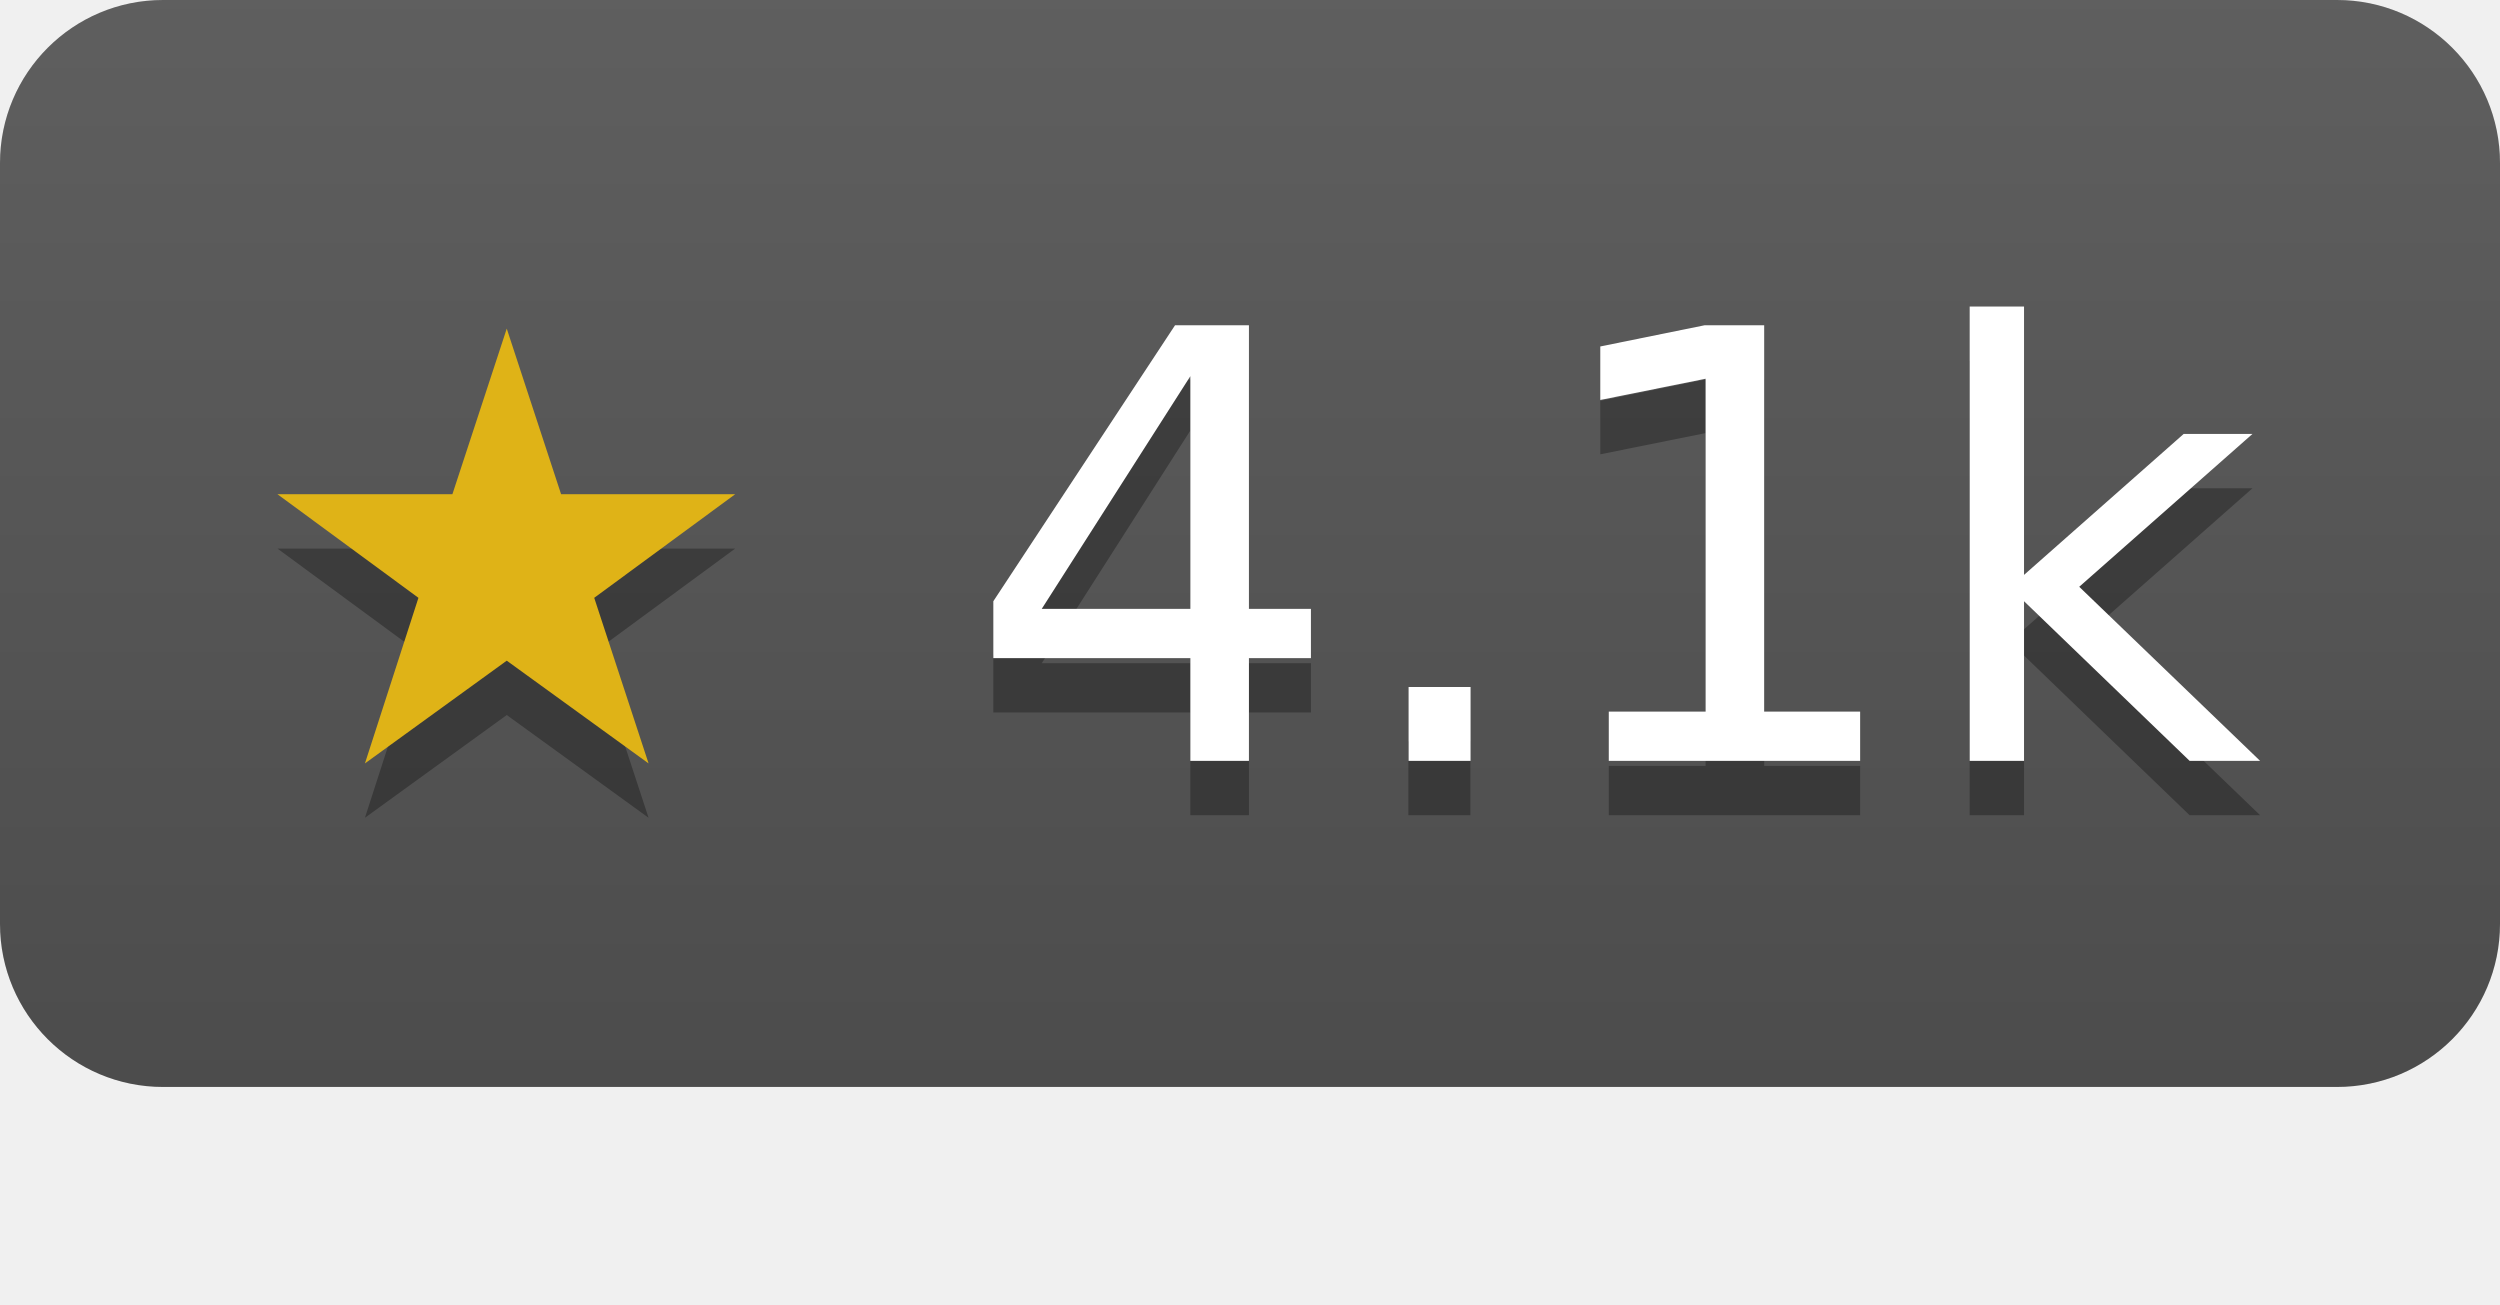
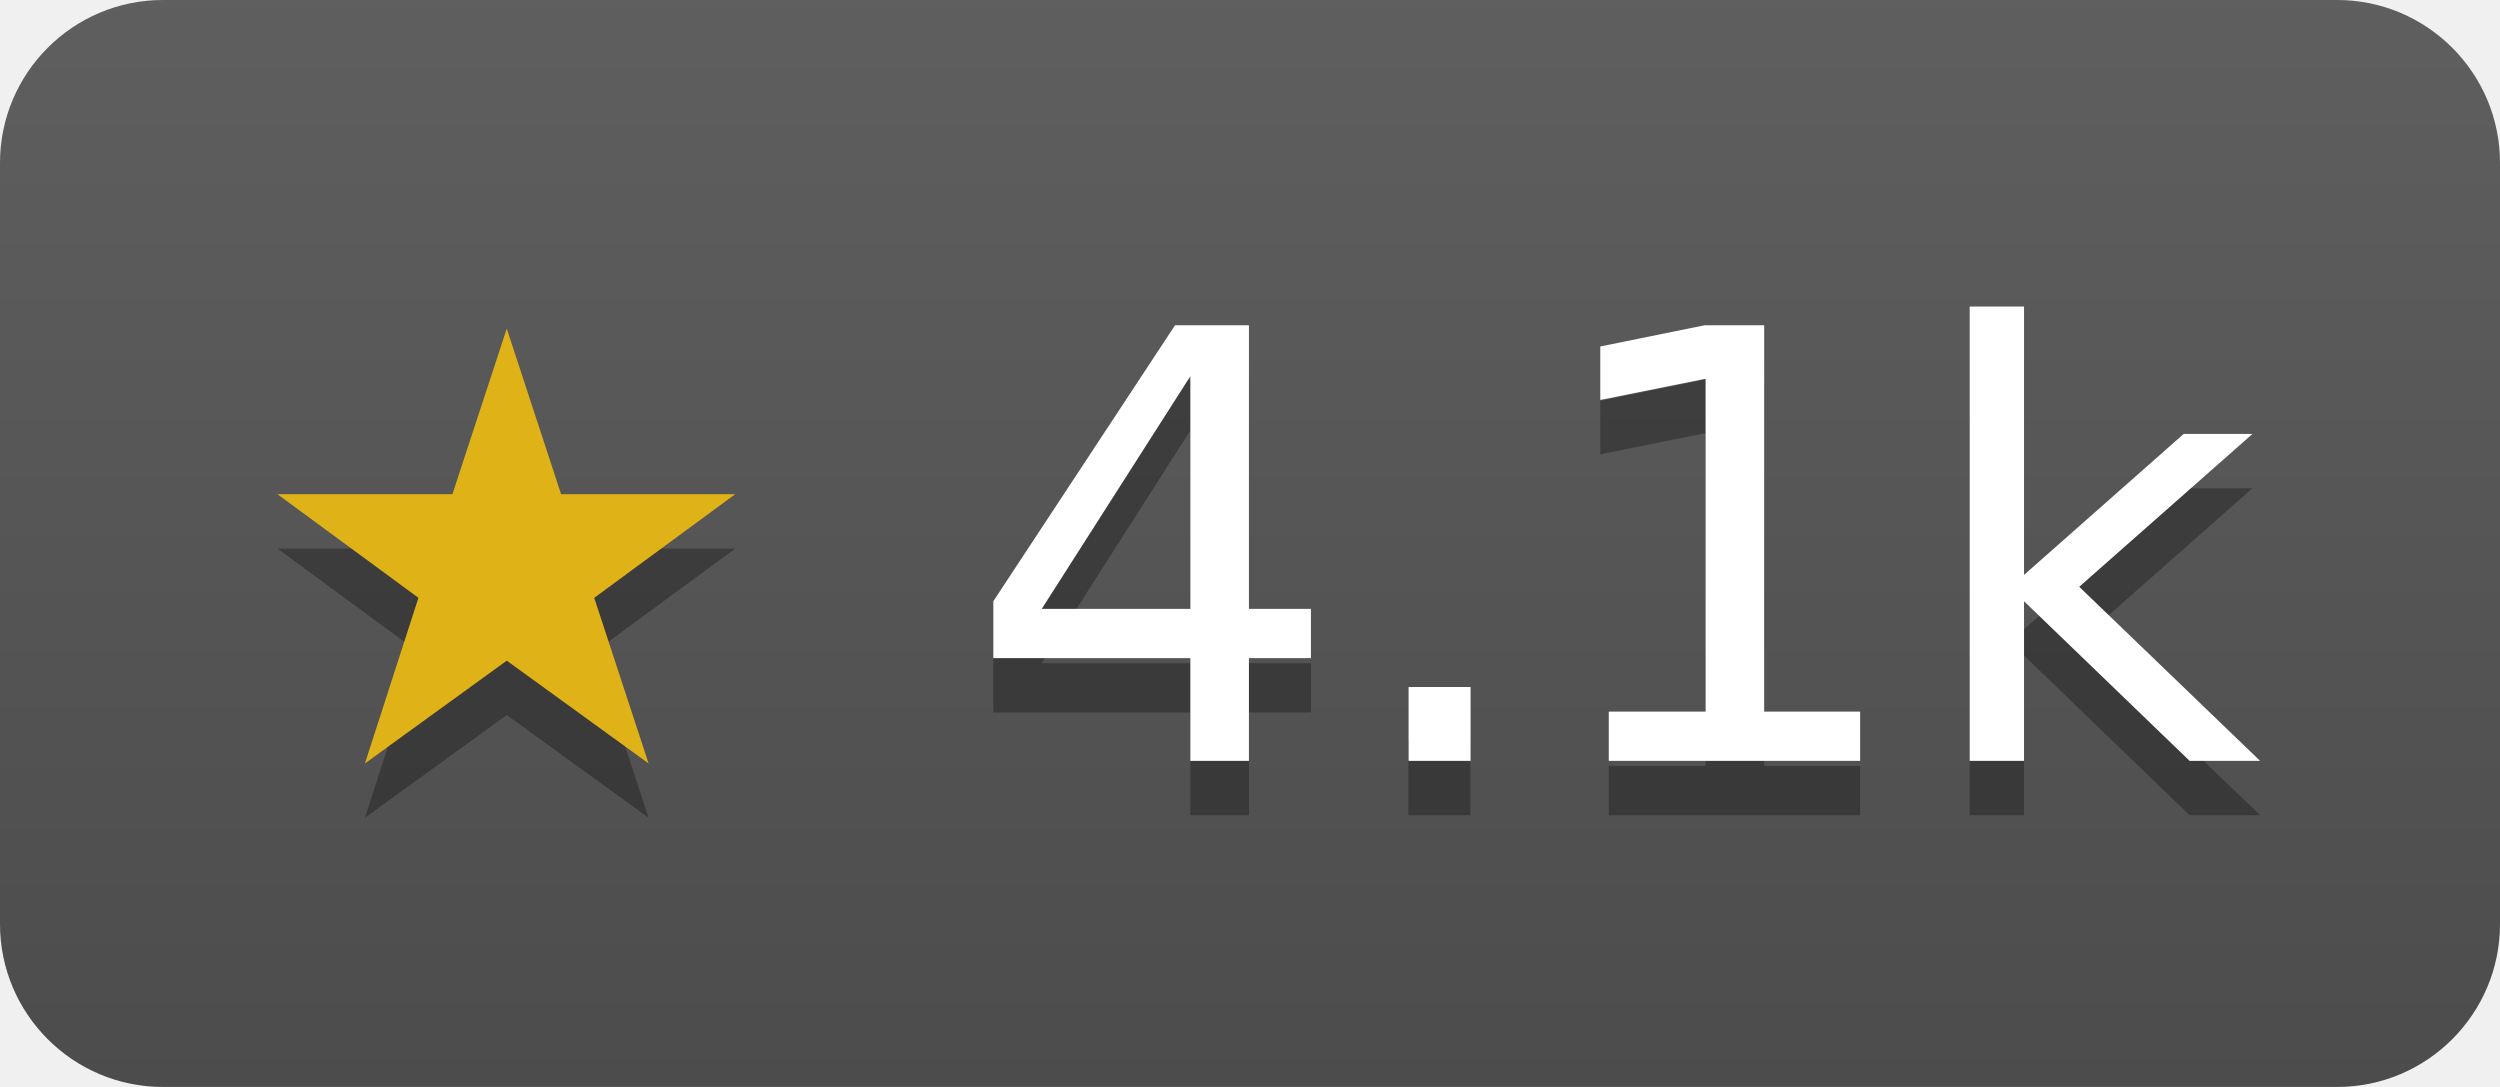
- <svg xmlns="http://www.w3.org/2000/svg" width="46" height="24" role="img" aria-label="cenkalti/backoff has 4076 stars on GitHub">
+ <svg xmlns="http://www.w3.org/2000/svg" width="46" height="20" role="img" aria-label="cenkalti/backoff has 4076 stars on GitHub">
  <linearGradient id="s" x2="0" y2="100%">
    <stop offset="0" stop-color="#bbb" stop-opacity=".1" />
    <stop offset="1" stop-opacity=".1" />
  </linearGradient>
  <clipPath id="r">
    <rect width="46" height="20" rx="3" fill="#fff" />
  </clipPath>
  <g clip-path="url(#r)">
    <rect width="46" height="20" fill="#555" />
    <rect width="46" height="20" fill="url(#s)" />
  </g>
  <g fill="#fff" text-anchor="middle" font-family="Verdana,Geneva,DejaVu Sans,sans-serif" font-size="11">
    <text x="23" y="15" fill="#010101" fill-opacity=".3">★ 4.1k</text>
    <text x="23" y="14">
      <tspan fill="#dfb317">★</tspan> 4.1k</text>
  </g>
</svg>
